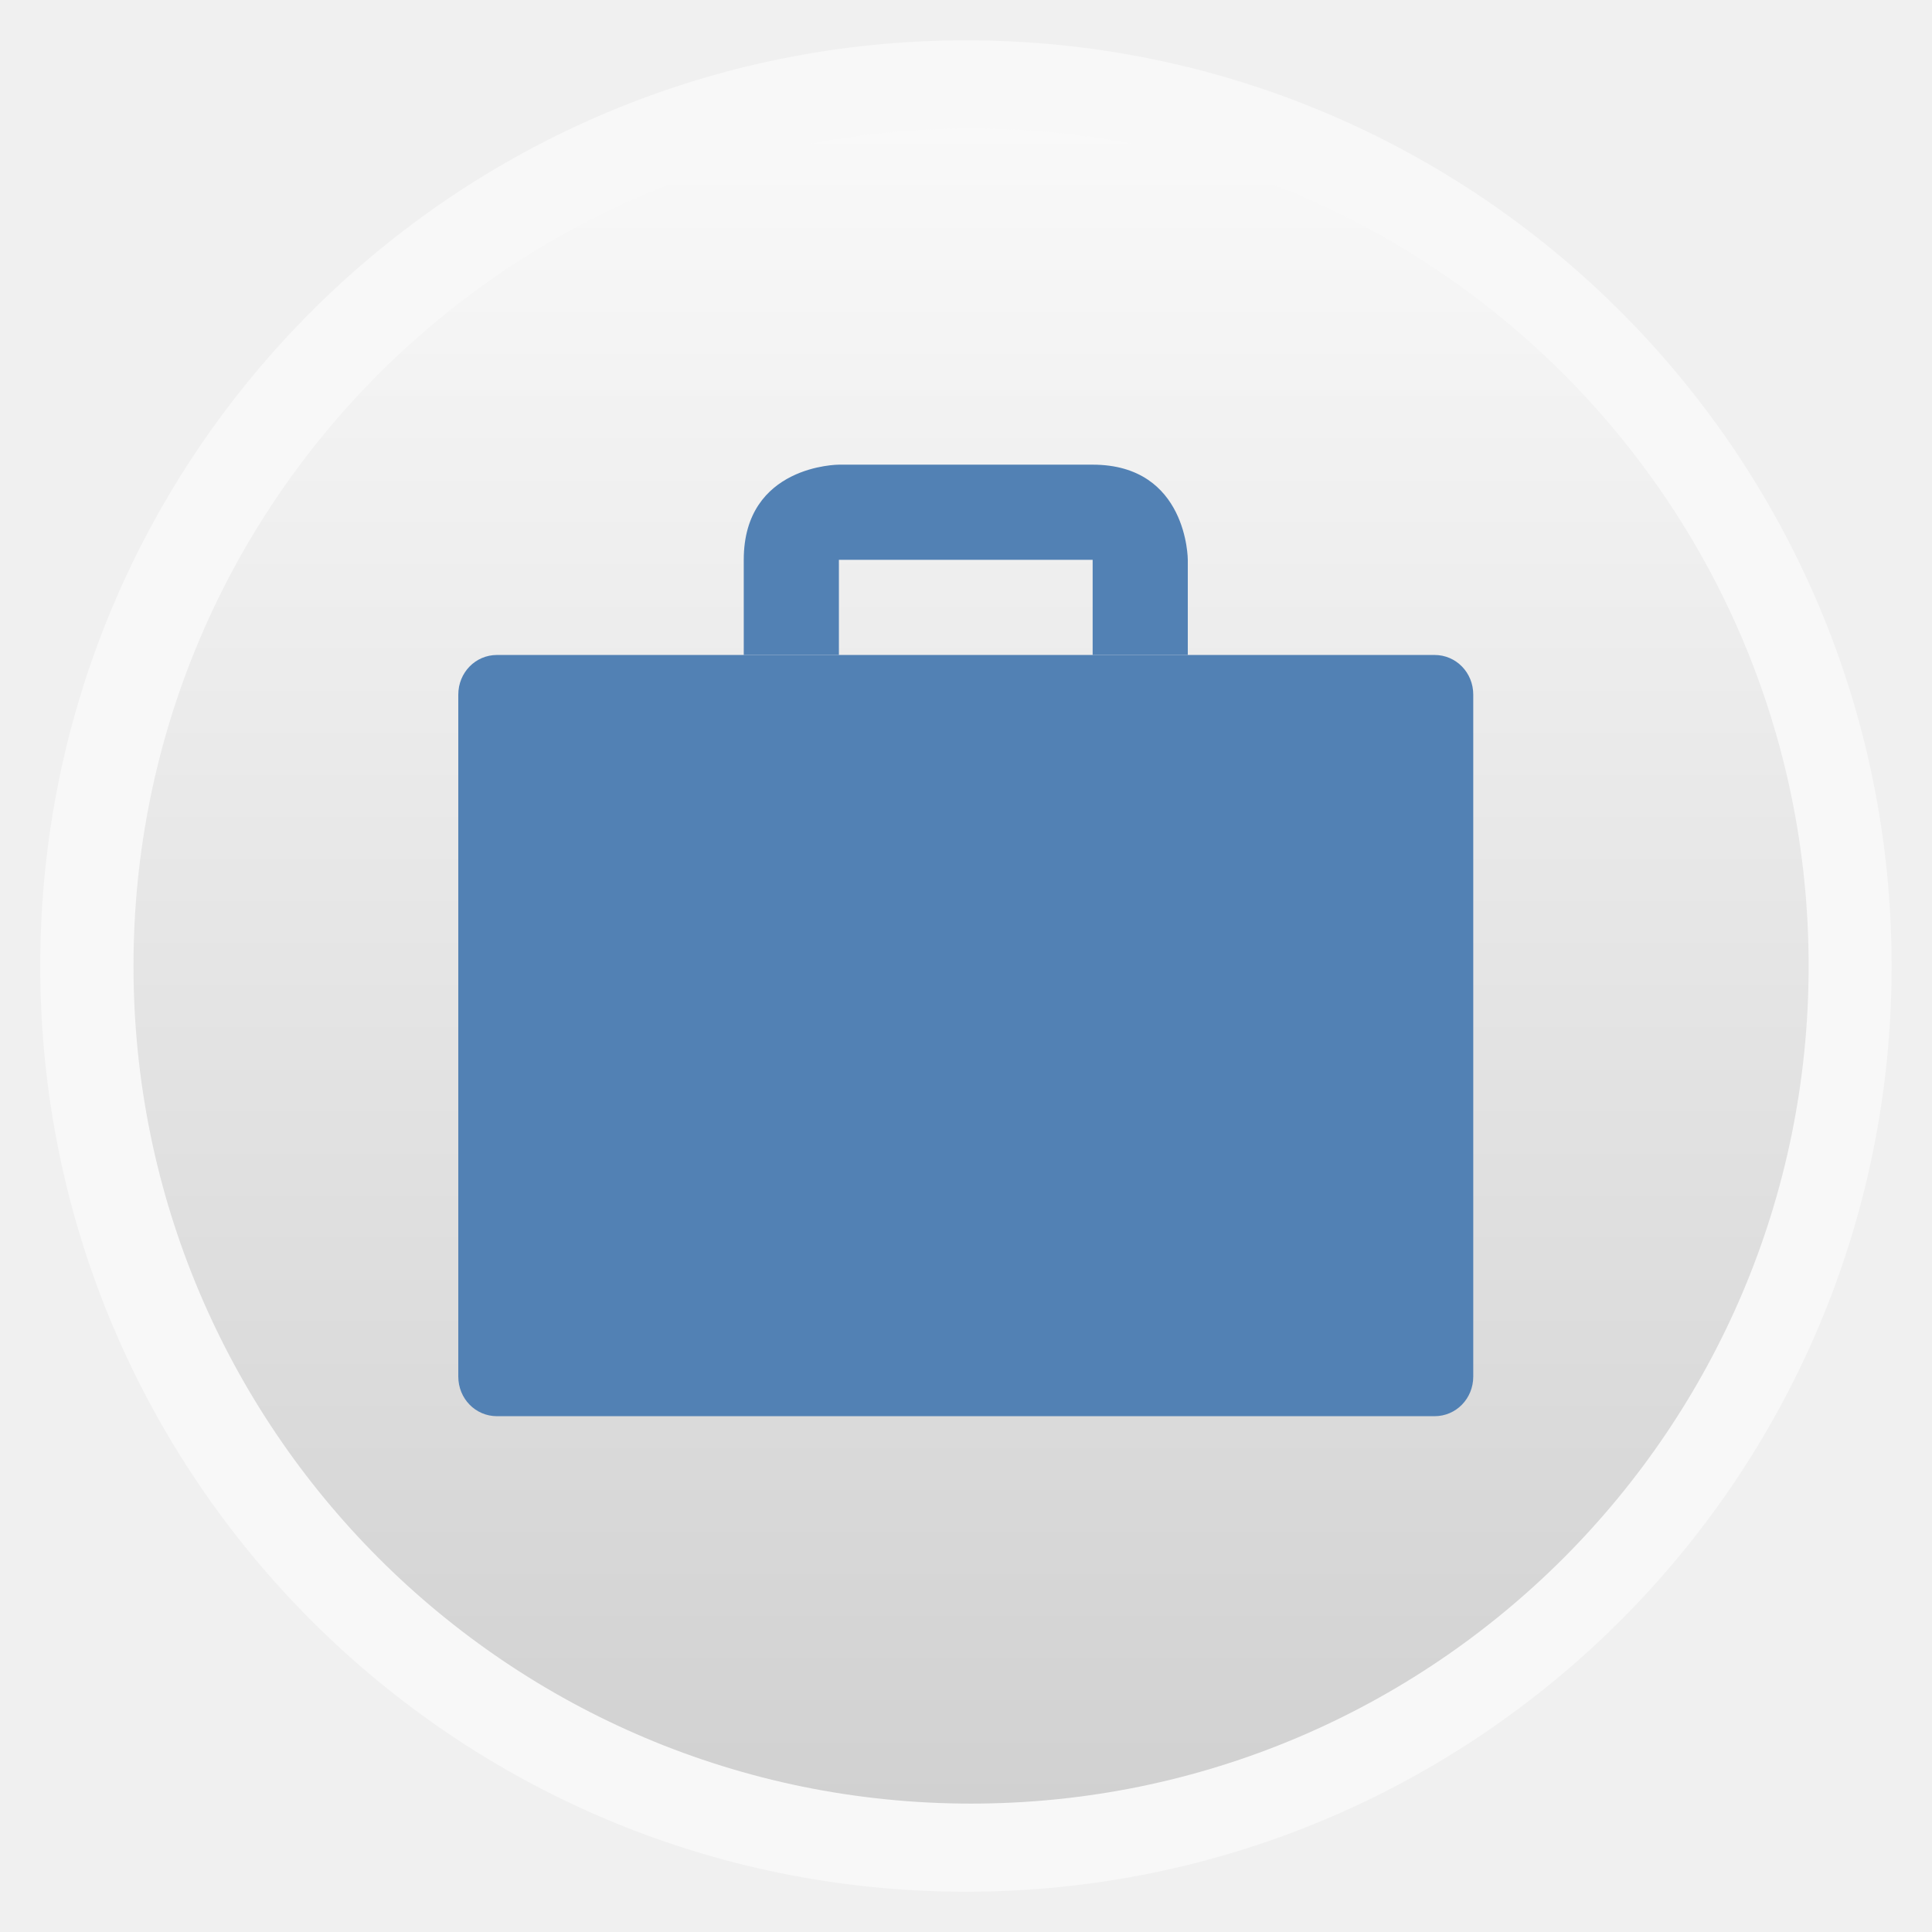
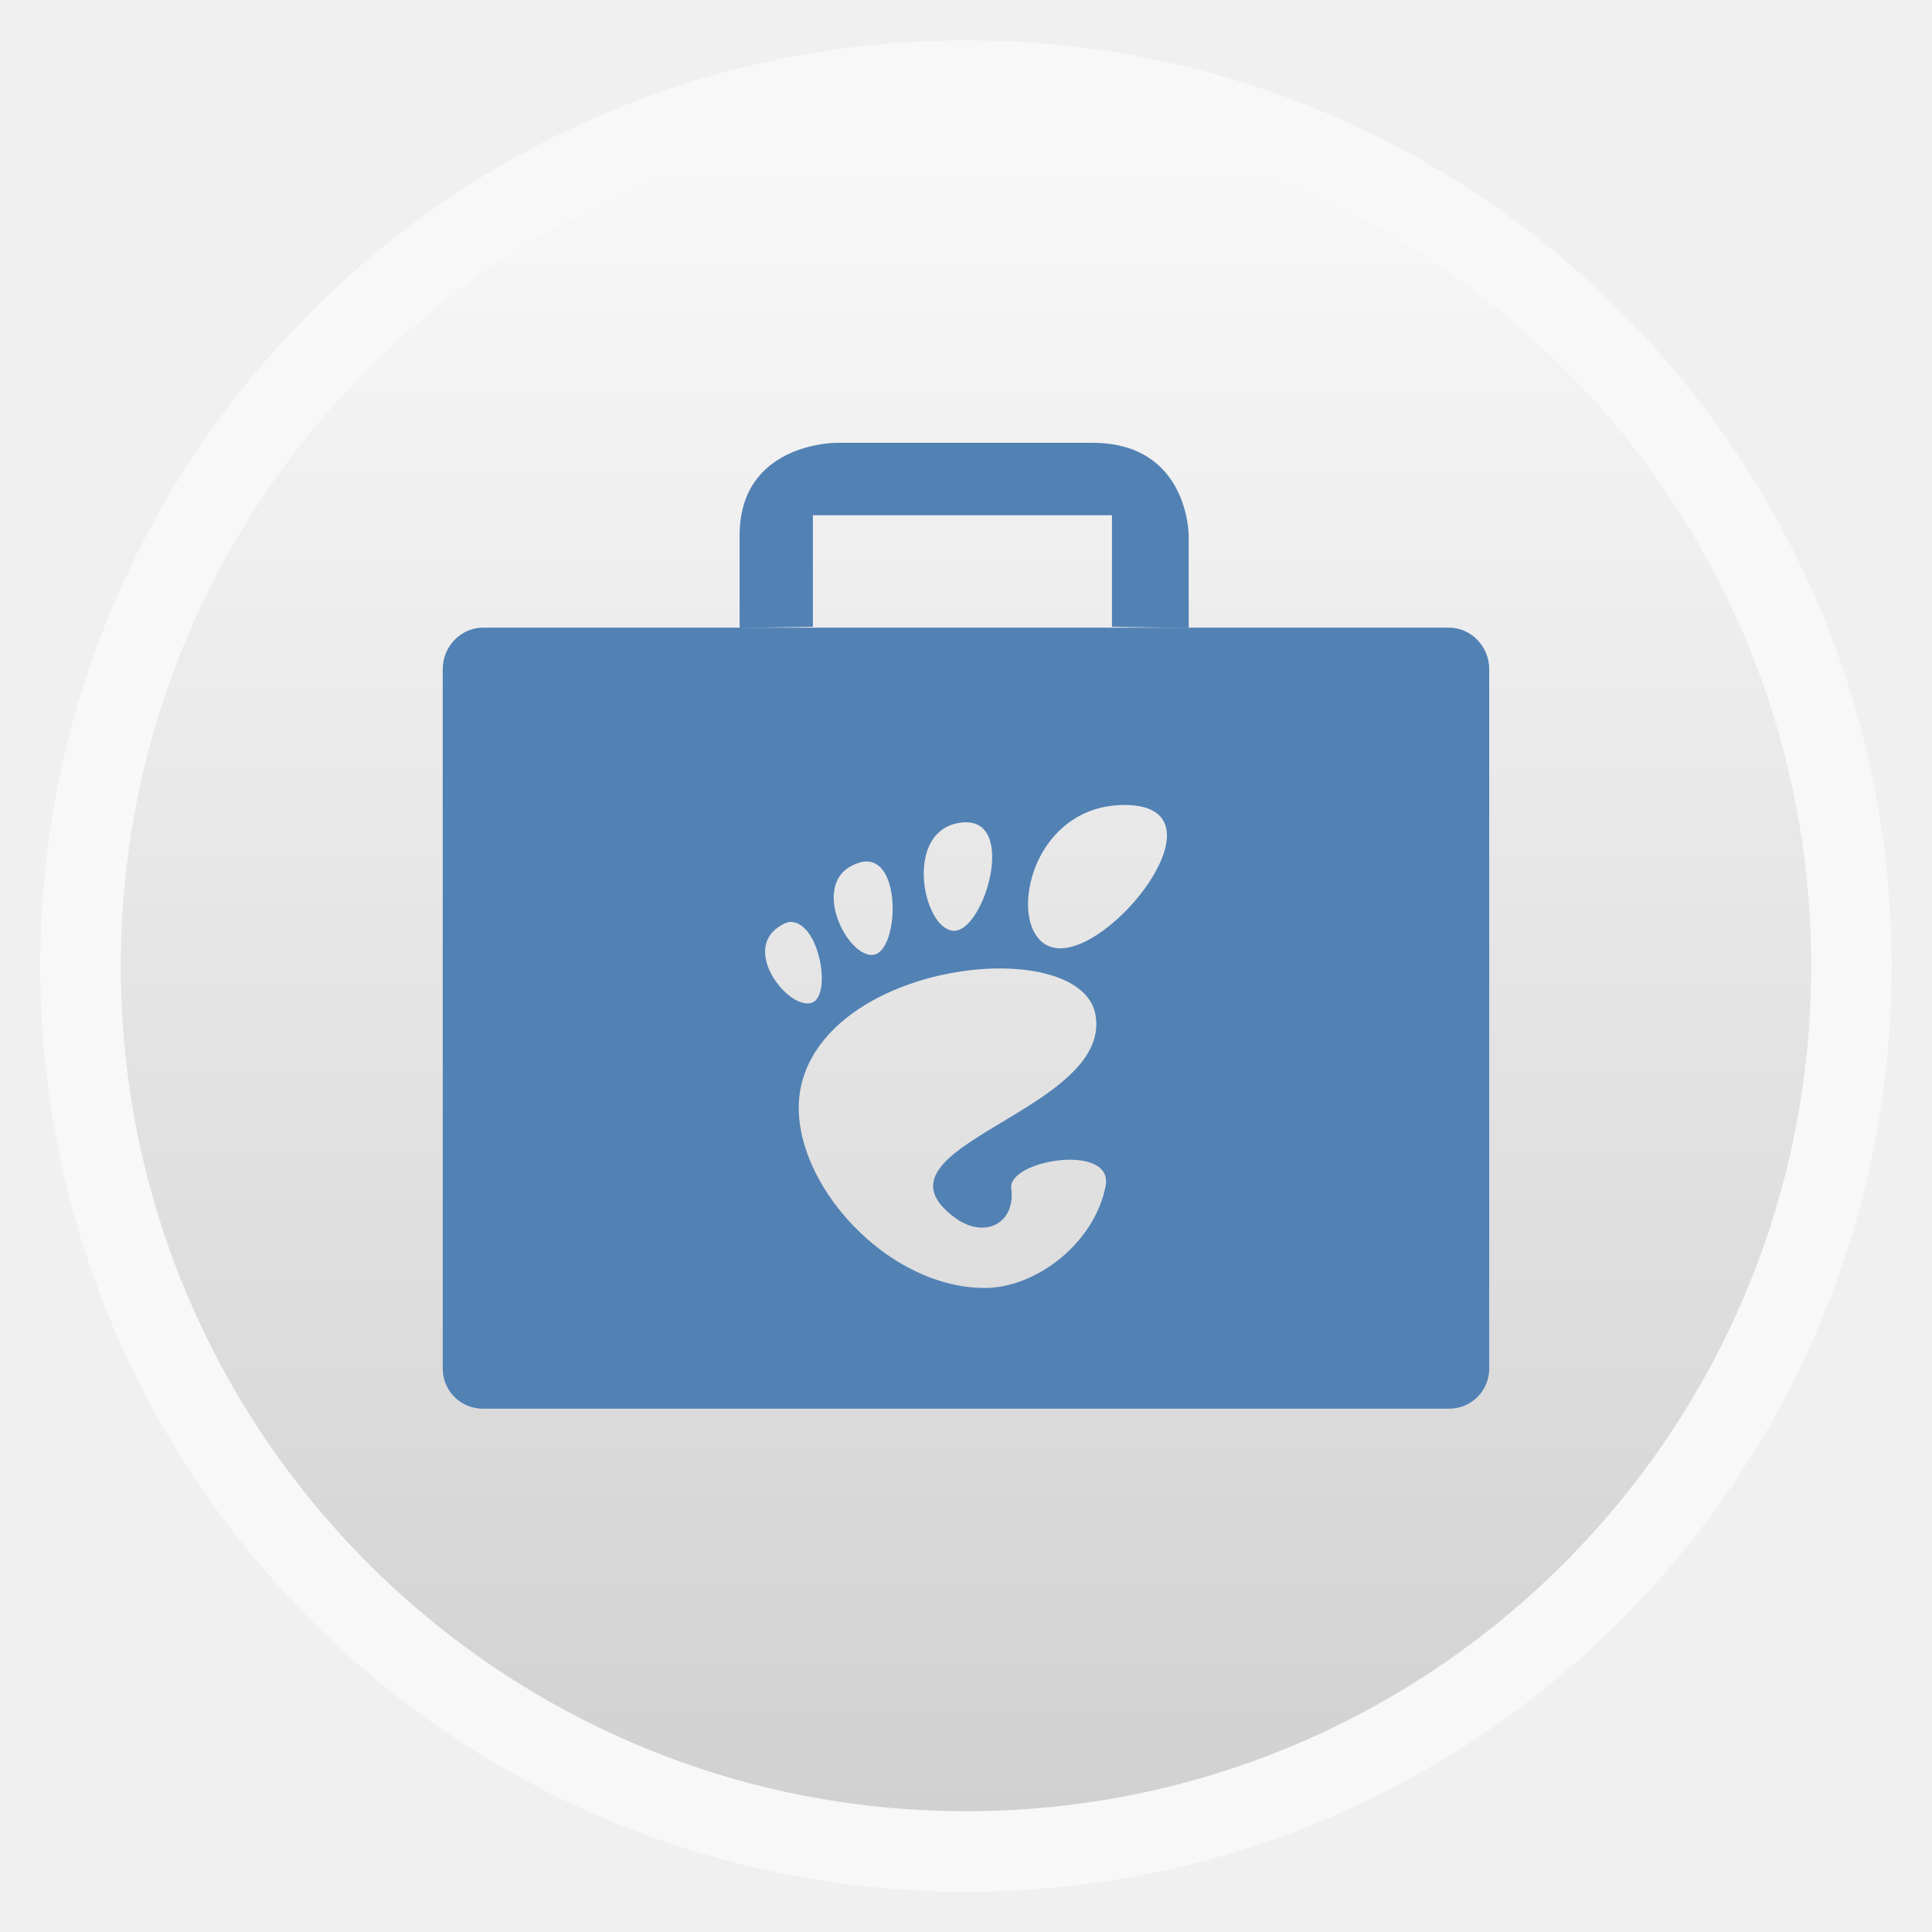
- <svg xmlns="http://www.w3.org/2000/svg" xmlns:xlink="http://www.w3.org/1999/xlink" width="48" viewBox="0 0 13.547 13.547" height="48">
-   <defs>
+ <svg xmlns="http://www.w3.org/2000/svg" xmlns:xlink="http://www.w3.org/1999/xlink" width="48" viewBox="0 0 13.547 13.547" height="48" id="svg2" version="1.1">
+   <defs id="defs4">
    <linearGradient id="linearGradient4460">
-       <stop offset="0" style="stop-color:#d1d1d1" />
-       <stop offset="1" style="stop-color:#f9f9f9" />
+       <stop offset="0" style="stop-color:#cb9f61" id="stop7" />
+       <stop offset="1" style="stop-color:#c18d43" id="stop9" />
    </linearGradient>
-     <linearGradient gradientTransform="matrix(1.09524 0 0 1.09524 -132.966 -9.56867)" xlink:href="#linearGradient4460" id="linearGradient4500" y1="279.096" y2="268.33" gradientUnits="userSpaceOnUse" x2="0" />
+     <linearGradient gradientTransform="matrix(1.09524,0,0,1.09524,-133.0018,-590.022)" xlink:href="#linearGradient4460" id="linearGradient4500" y1="279.096" y2="268.33" gradientUnits="userSpaceOnUse" x2="0" />
+     <linearGradient xlink:href="#linearGradient4460-1" id="linearGradient3004" gradientUnits="userSpaceOnUse" gradientTransform="matrix(1.105248,0,0,1.105248,-134.2787,-295.7611)" y1="279.096" x2="0" y2="268.33" />
+     <linearGradient x2="0" gradientUnits="userSpaceOnUse" y2="268.33" y1="279.096" id="linearGradient4500-0" xlink:href="#linearGradient4460-1" gradientTransform="matrix(1.09524,0,0,1.09524,-132.966,-9.56867)" />
+     <linearGradient id="linearGradient4460-1">
+       <stop id="stop2996" style="stop-color:#d1d1d1" offset="0" />
+       <stop id="stop2998" style="stop-color:#f9f9f9" offset="1" />
+     </linearGradient>
+     <linearGradient xlink:href="#linearGradient4460-1" id="linearGradient3803" gradientUnits="userSpaceOnUse" gradientTransform="matrix(1.09524,0,0,1.09524,-132.966,-9.56867)" y1="279.096" x2="0" y2="268.33" />
+     <linearGradient xlink:href="#linearGradient4460-1" id="linearGradient3806" gradientUnits="userSpaceOnUse" gradientTransform="matrix(1.09524,0,0,1.09524,-150.9896,-293.0797)" y1="279.096" x2="0" y2="268.33" />
  </defs>
-   <g style="fill-rule:evenodd" transform="translate(0 -283.4533)">
-     <rect width="12.982" x=".282" y="283.736" rx="6.491" height="12.982" style="opacity:.5;fill:#fff" />
-     <rect width="11.746" x=".936" y="284.354" rx="5.873" height="11.746" style="fill:url(#linearGradient4500)" />
-   </g>
-   <g style="fill:#5281b4" transform="matrix(.2224 0 0 .2224 1.43432 -222.1135)">
-     <path d="M 9.219,15 C 8.543,15 8,15.553 8,16.25 l 0,21.5 C 8,38.447 8.543,39 9.219,39 l 29.562,0 C 39.457,39 40,38.447 40,37.75 l 0,-21.5 C 40,15.553 39.457,15 38.781,15 z" transform="translate(0 1004.362)" />
-     <path d="m 20,1019.362 0,-3 8,0 0,3 3,0 0,-3 c 0,0 0,-3 -3,-3 -2.909,0 -8,0 -8,0 0,0 -3,0 -3,3 0,2.909 0,3 0,3 z" />
-   </g>
+   <rect id="rect14" style="opacity:0.5;fill:#ffffff;fill-rule:evenodd" height="12.982" rx="6.491" y="0.283" x="0.282" width="12.982" />
+   <rect id="rect16" style="fill:url(#linearGradient3004);fill-opacity:1;fill-rule:evenodd" height="11.853" rx="5.927" y="0.847" x="0.847" width="11.853" />
+   <path style="fill:#5281b4;fill-opacity:1" id="path20" d="m 5.7,4.395 0,-0.782 2.097,0 0,0.782 0.538,0.008 0,-0.649 c 0,0 0,-0.649 -0.675,-0.649 -0.654,0 -1.799,0 -1.799,0 0,0 -0.675,0 -0.675,0.649 0,0.63 0,0.649 0,0.649 z" />
+   <path style="fill:#5281b4;fill-opacity:1" d="M 12 15.594 C 11.451 15.594 11 16.061 11 16.625 L 11 34 C 11 34.564 11.451 35 12 35 L 36 35 C 36.549 35 37 34.564 37 34 L 37 16.625 C 37 16.061 36.549 15.594 36 15.594 L 12 15.594 z M 27.938 20 C 30.495 20 27.782 23.562 26.344 23.562 C 24.905 23.562 25.381 20 27.938 20 z M 23.875 20.438 C 25.314 20.255 24.453 23.171 23.688 23.125 C 22.921 23.079 22.436 20.62 23.875 20.438 z M 21.469 21.406 C 22.415 21.308 22.327 23.598 21.719 23.719 C 21.071 23.848 20.093 21.935 21.25 21.469 C 21.322 21.44 21.406 21.413 21.469 21.406 z M 19.656 22.906 C 20.36 22.929 20.664 24.701 20.188 24.906 C 19.643 25.14 18.418 23.656 19.344 23.031 C 19.46 22.953 19.556 22.903 19.656 22.906 z M 24.938 24.062 C 26.128 24.082 27.09 24.47 27.219 25.219 C 27.633 27.624 21.35 28.49 23.719 30.25 C 24.463 30.803 25.24 30.389 25.125 29.531 C 25.029 28.816 27.678 28.387 27.469 29.469 C 27.195 30.887 25.739 32 24.469 32 C 21.887 32 19.423 29.081 19.906 26.969 C 20.353 25.016 22.953 24.03 24.938 24.062 z " transform="scale(0.2822222,0.2822222)" id="path22" />
</svg>
